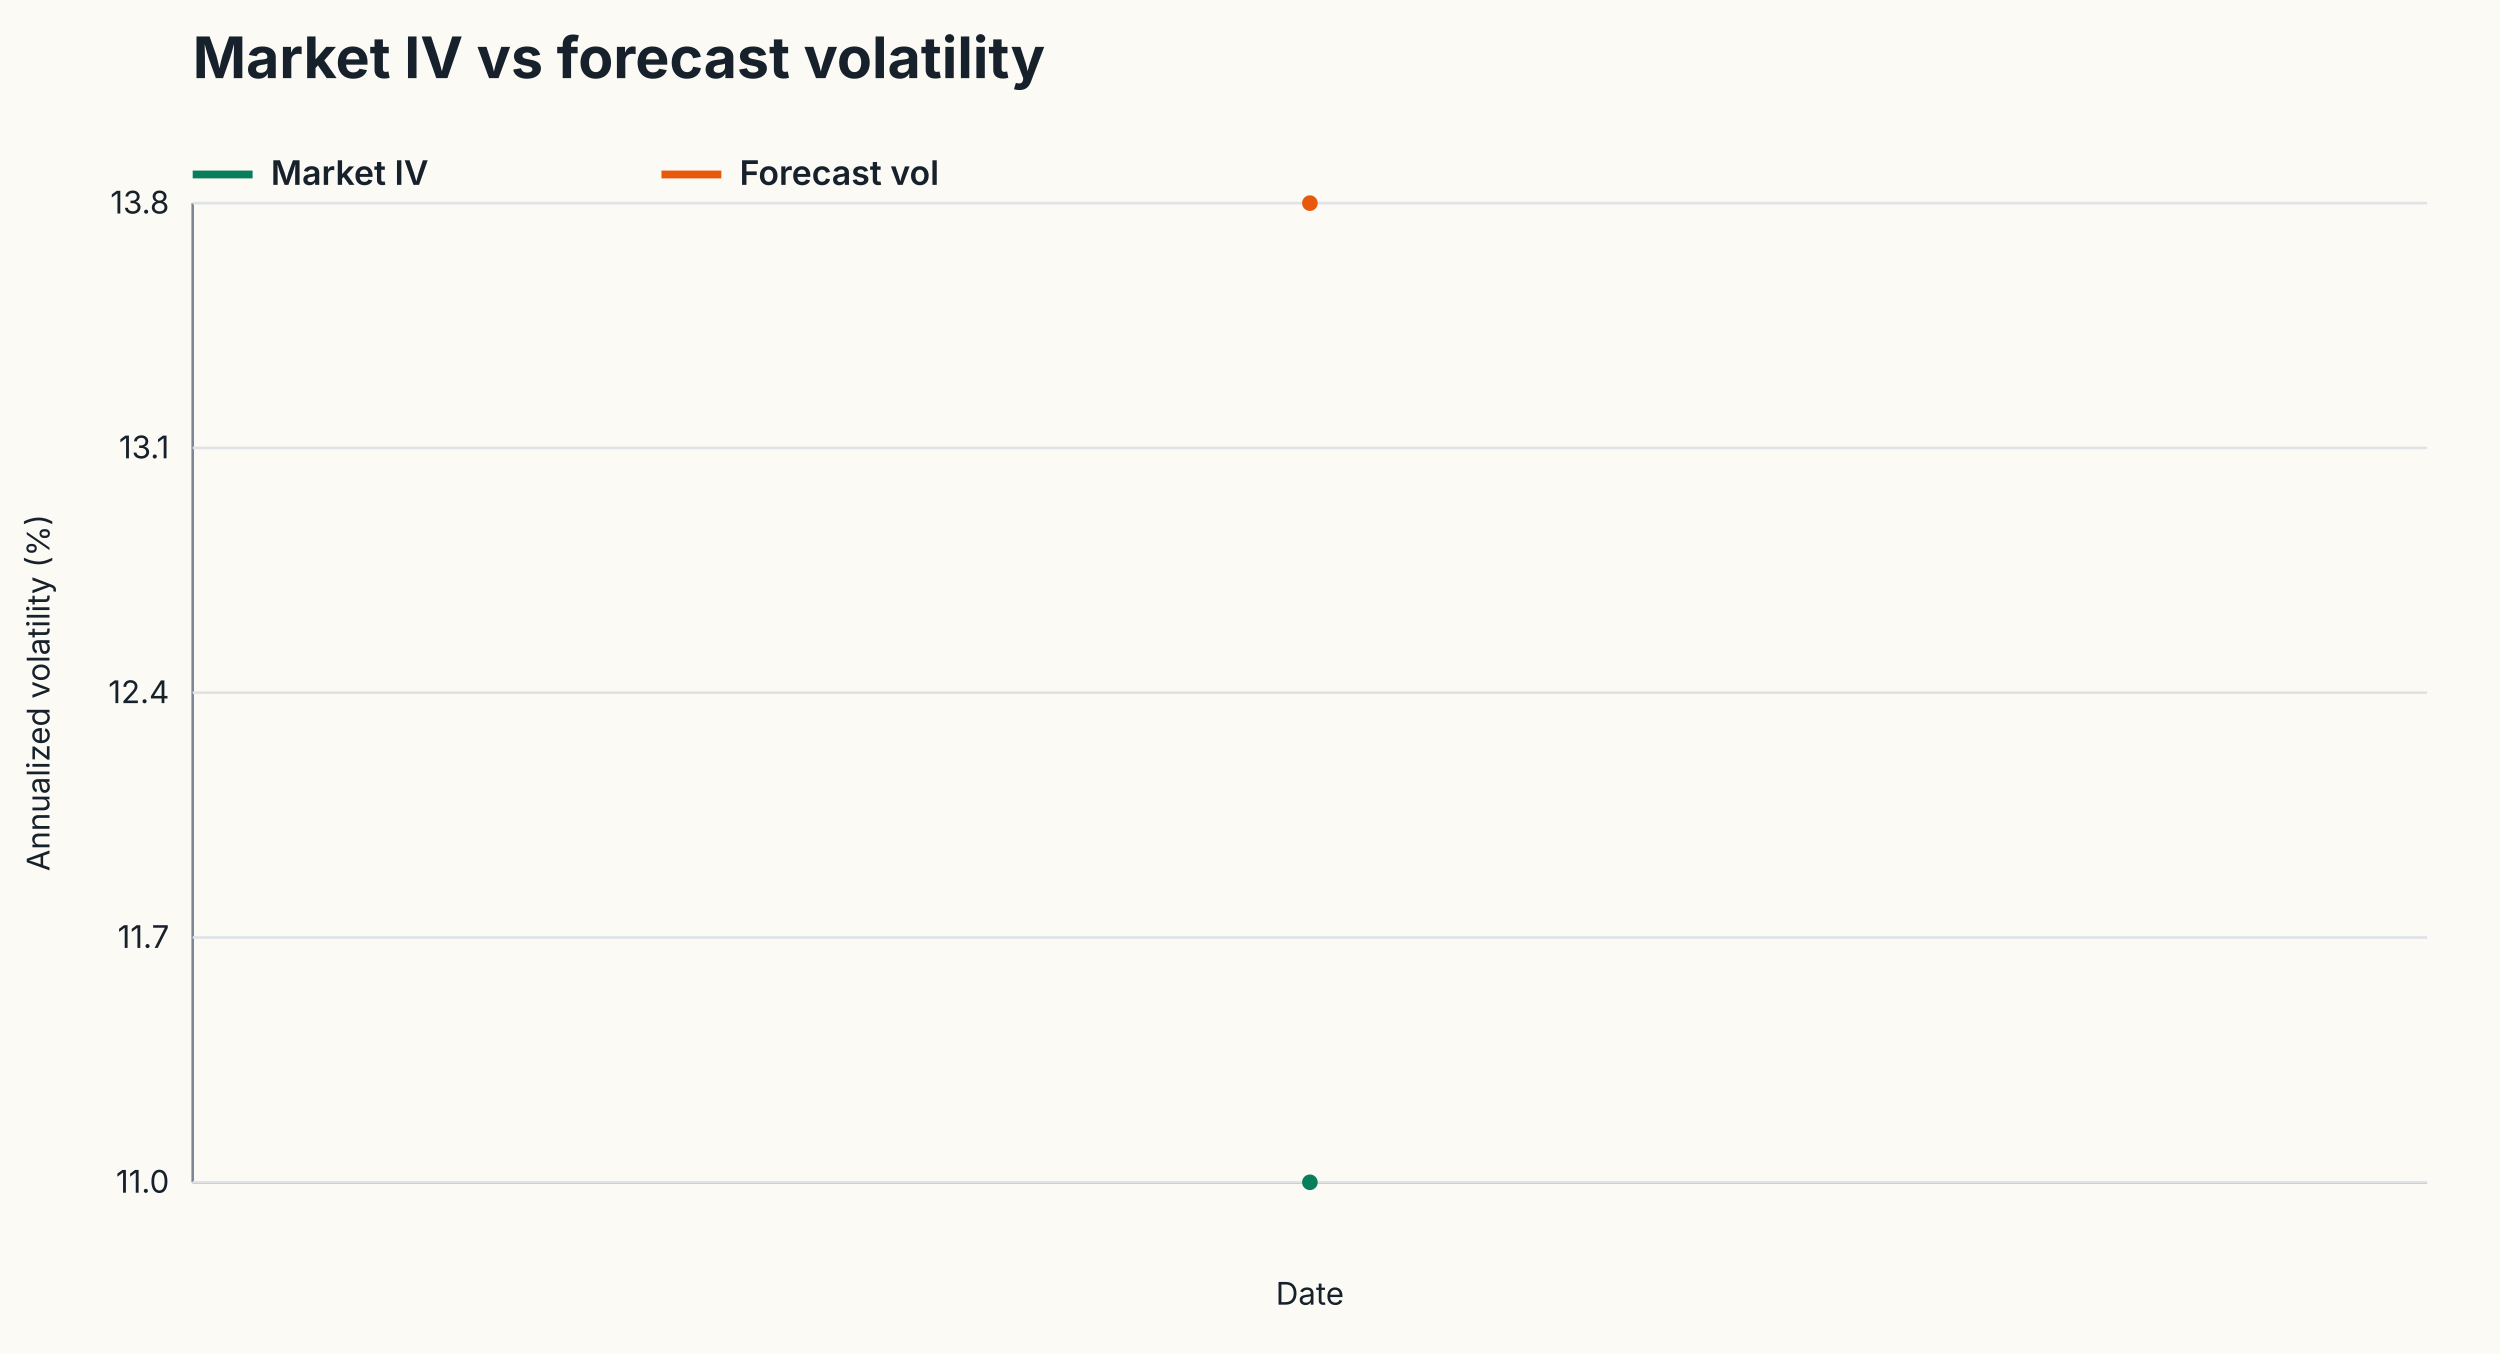
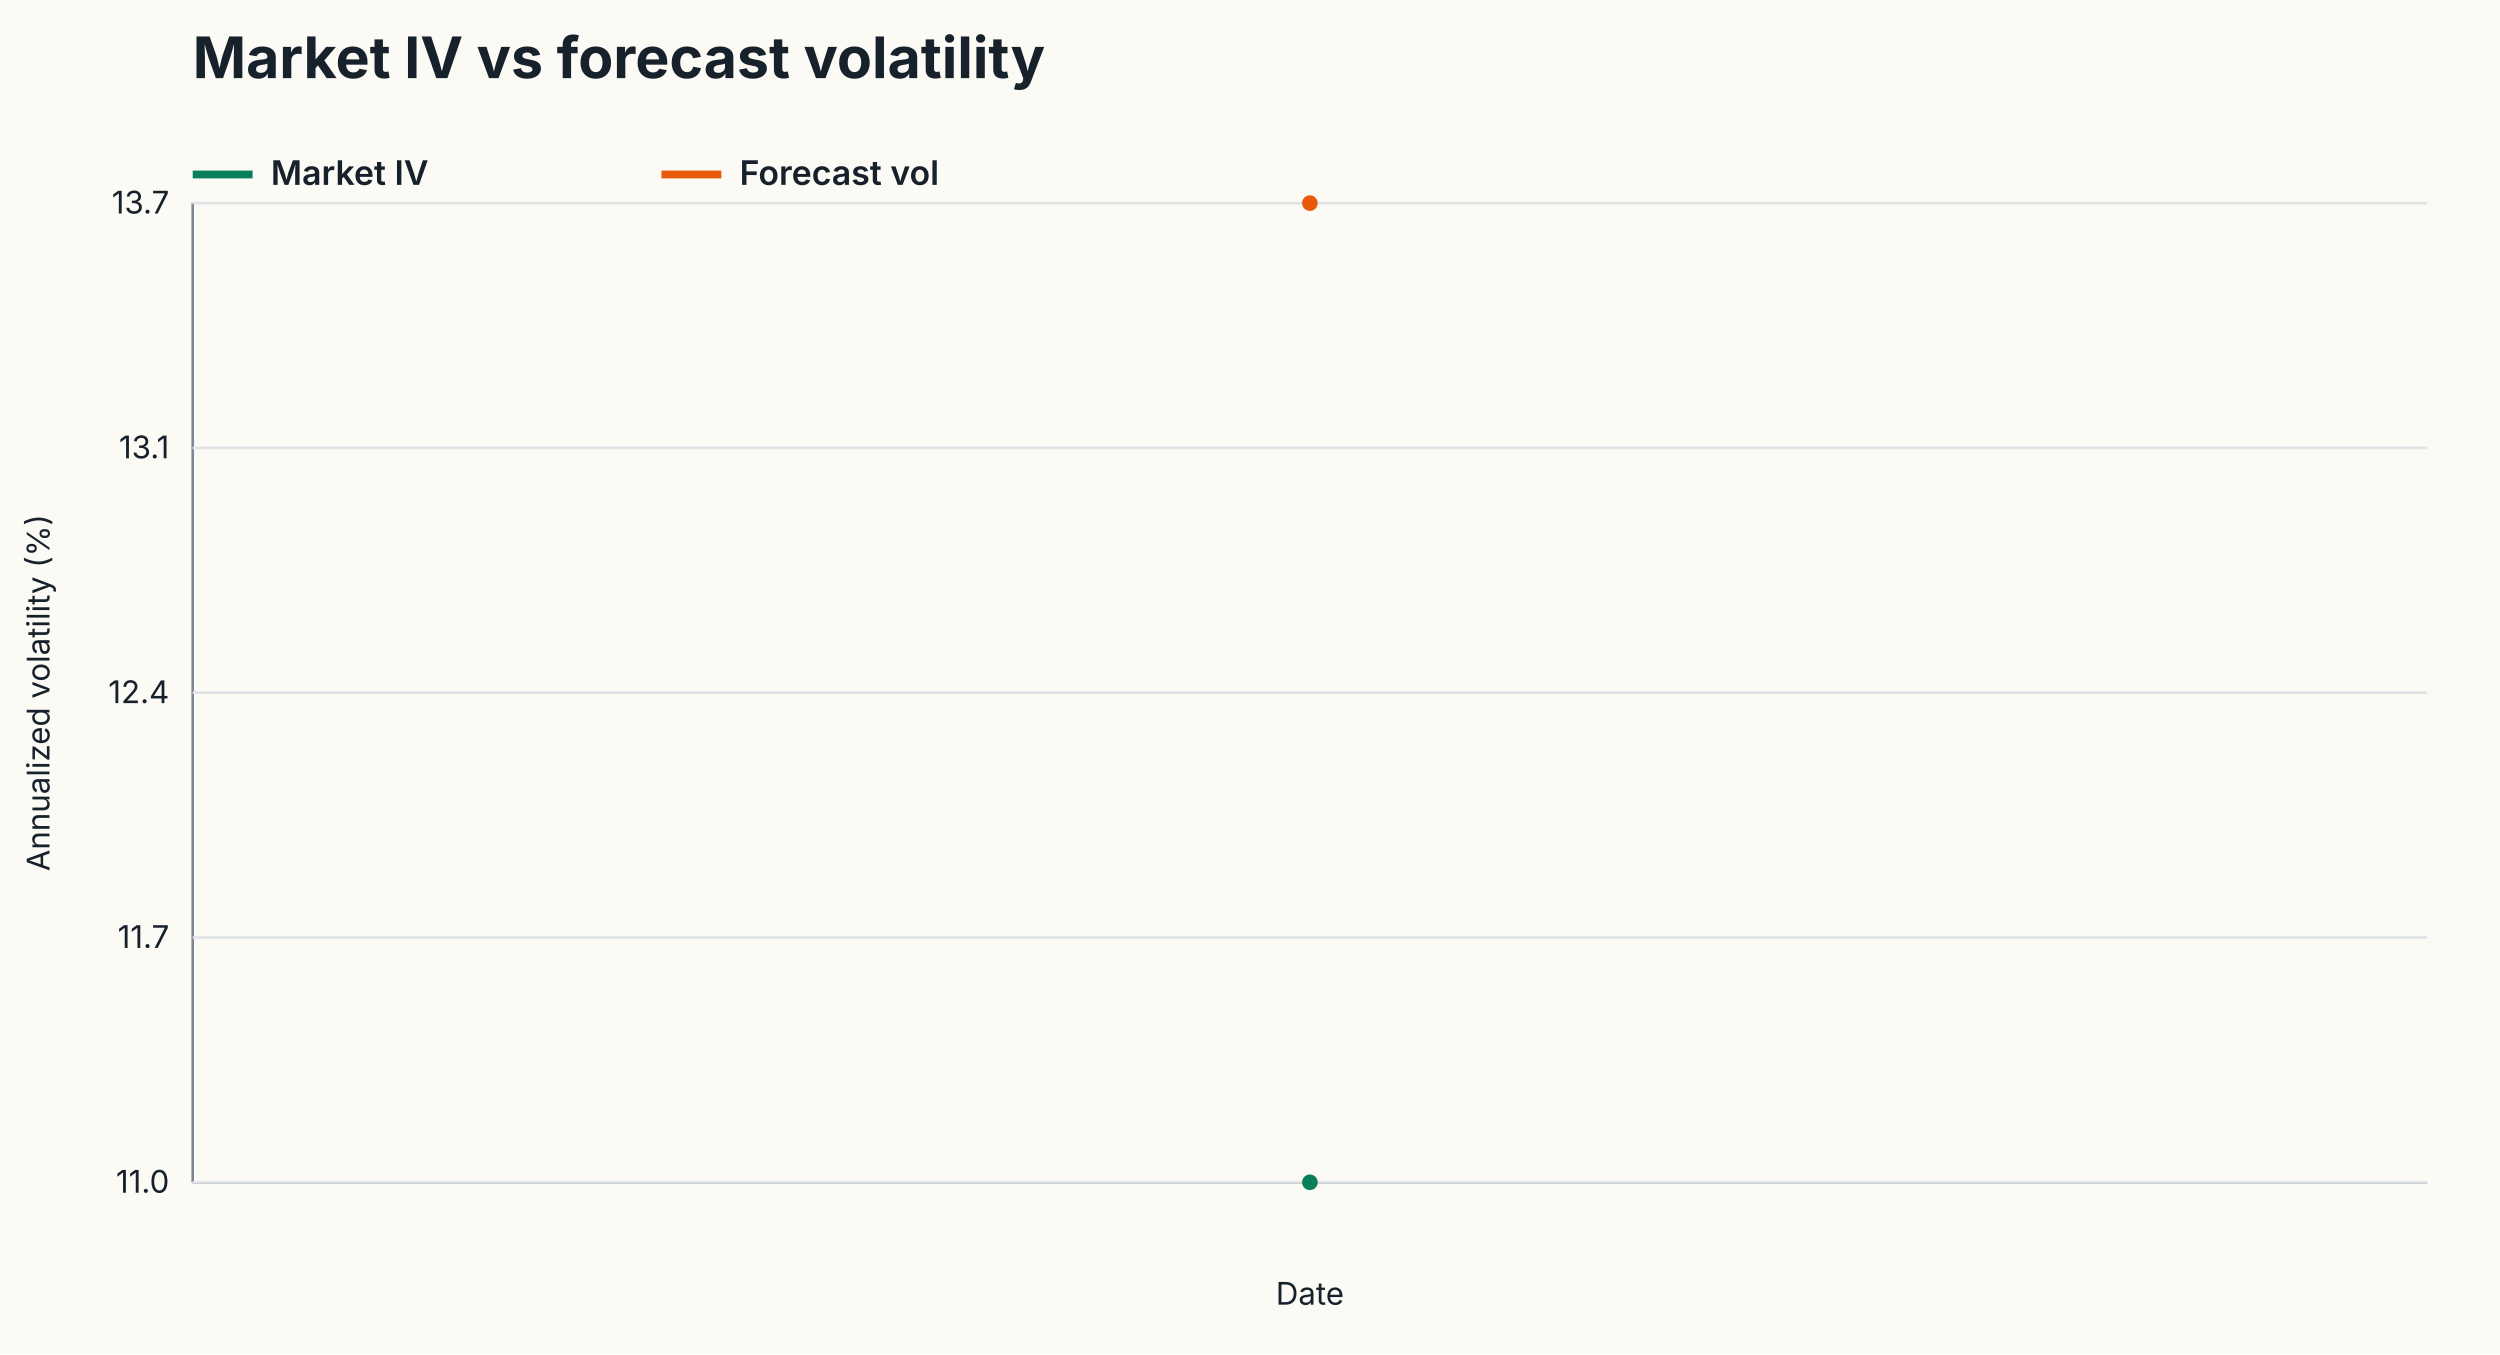
<svg xmlns="http://www.w3.org/2000/svg" width="960" height="520" viewBox="0 0 960 520">
  <rect width="100%" height="100%" fill="#fbfaf5" />
  <style>text{font-family:Inter,Segoe UI,Arial,sans-serif;fill:#17212b} .axis{stroke:#7b8794;stroke-width:1} .grid{stroke:#dfe3e6;stroke-width:1} .label{font-size:12px} .legend{font-size:13px;font-weight:600}</style>
  <text x="74" y="30" font-size="22" font-weight="700">Market IV vs forecast volatility</text>
  <text x="74" y="49" font-size="12" fill="#66717c" />
  <line class="axis" x1="74" y1="454" x2="932" y2="454" />
  <line class="axis" x1="74" y1="78" x2="74" y2="454" />
  <line class="grid" x1="74" y1="454.0" x2="932" y2="454.0" />
  <text class="label" x="65" y="458.0" text-anchor="end">11.0</text>
  <line class="grid" x1="74" y1="360.0" x2="932" y2="360.0" />
  <text class="label" x="65" y="364.0" text-anchor="end">11.7</text>
  <line class="grid" x1="74" y1="266.0" x2="932" y2="266.0" />
  <text class="label" x="65" y="270.0" text-anchor="end">12.4</text>
  <line class="grid" x1="74" y1="172.0" x2="932" y2="172.0" />
  <text class="label" x="65" y="176.0" text-anchor="end">13.1</text>
  <line class="grid" x1="74" y1="78.0" x2="932" y2="78.0" />
-   <text class="label" x="65" y="82.0" text-anchor="end">13.8</text>
+   <text class="label" x="65" y="82.0" text-anchor="end">13.7</text>
  <text class="label" x="503.0" y="501" text-anchor="middle">Date</text>
  <text class="label" transform="translate(19 266.0) rotate(-90)" text-anchor="middle">Annualized volatility (%)</text>
  <polyline points="503.00,454.00" fill="none" stroke="#087f5b" stroke-width="2.4" />
  <circle cx="503.00" cy="454.00" r="3" fill="#087f5b" />
  <line x1="74" y1="67" x2="97" y2="67" stroke="#087f5b" stroke-width="3" />
  <text class="legend" x="104" y="71">Market IV</text>
  <polyline points="503.00,78.00" fill="none" stroke="#e8590c" stroke-width="2.4" />
  <circle cx="503.00" cy="78.00" r="3" fill="#e8590c" />
  <line x1="254" y1="67" x2="277" y2="67" stroke="#e8590c" stroke-width="3" />
  <text class="legend" x="284" y="71">Forecast vol</text>
</svg>
